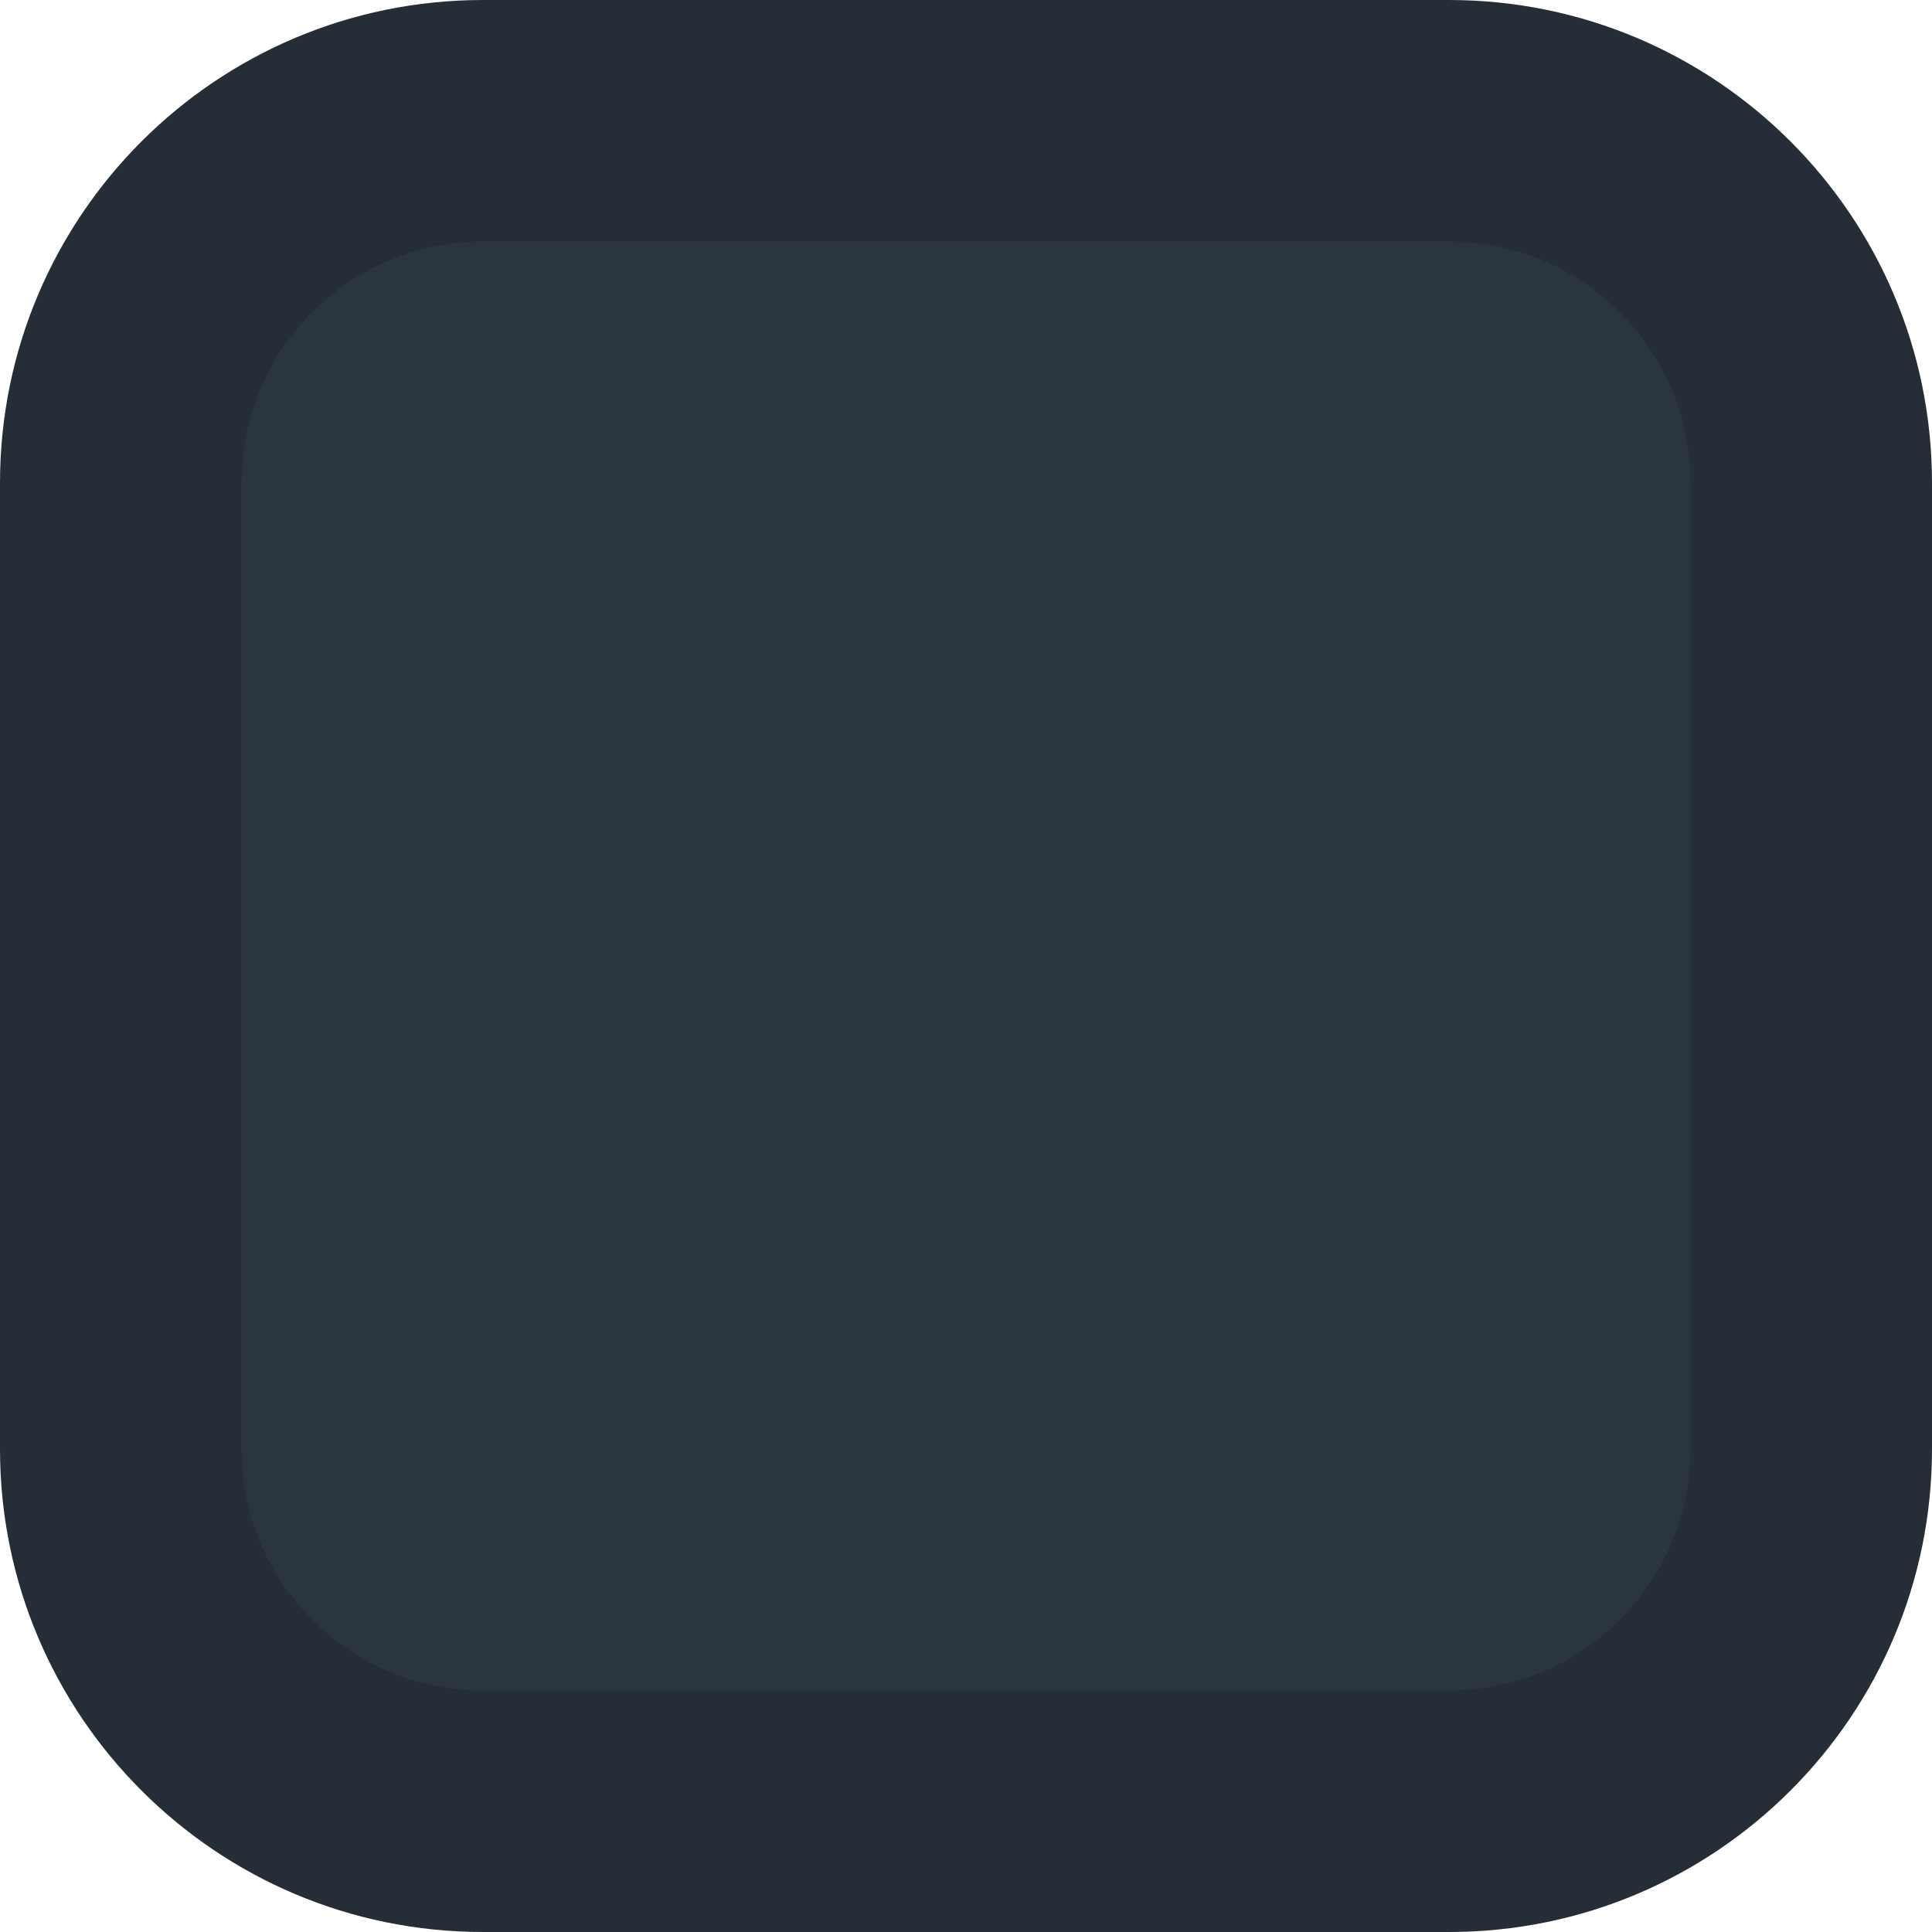
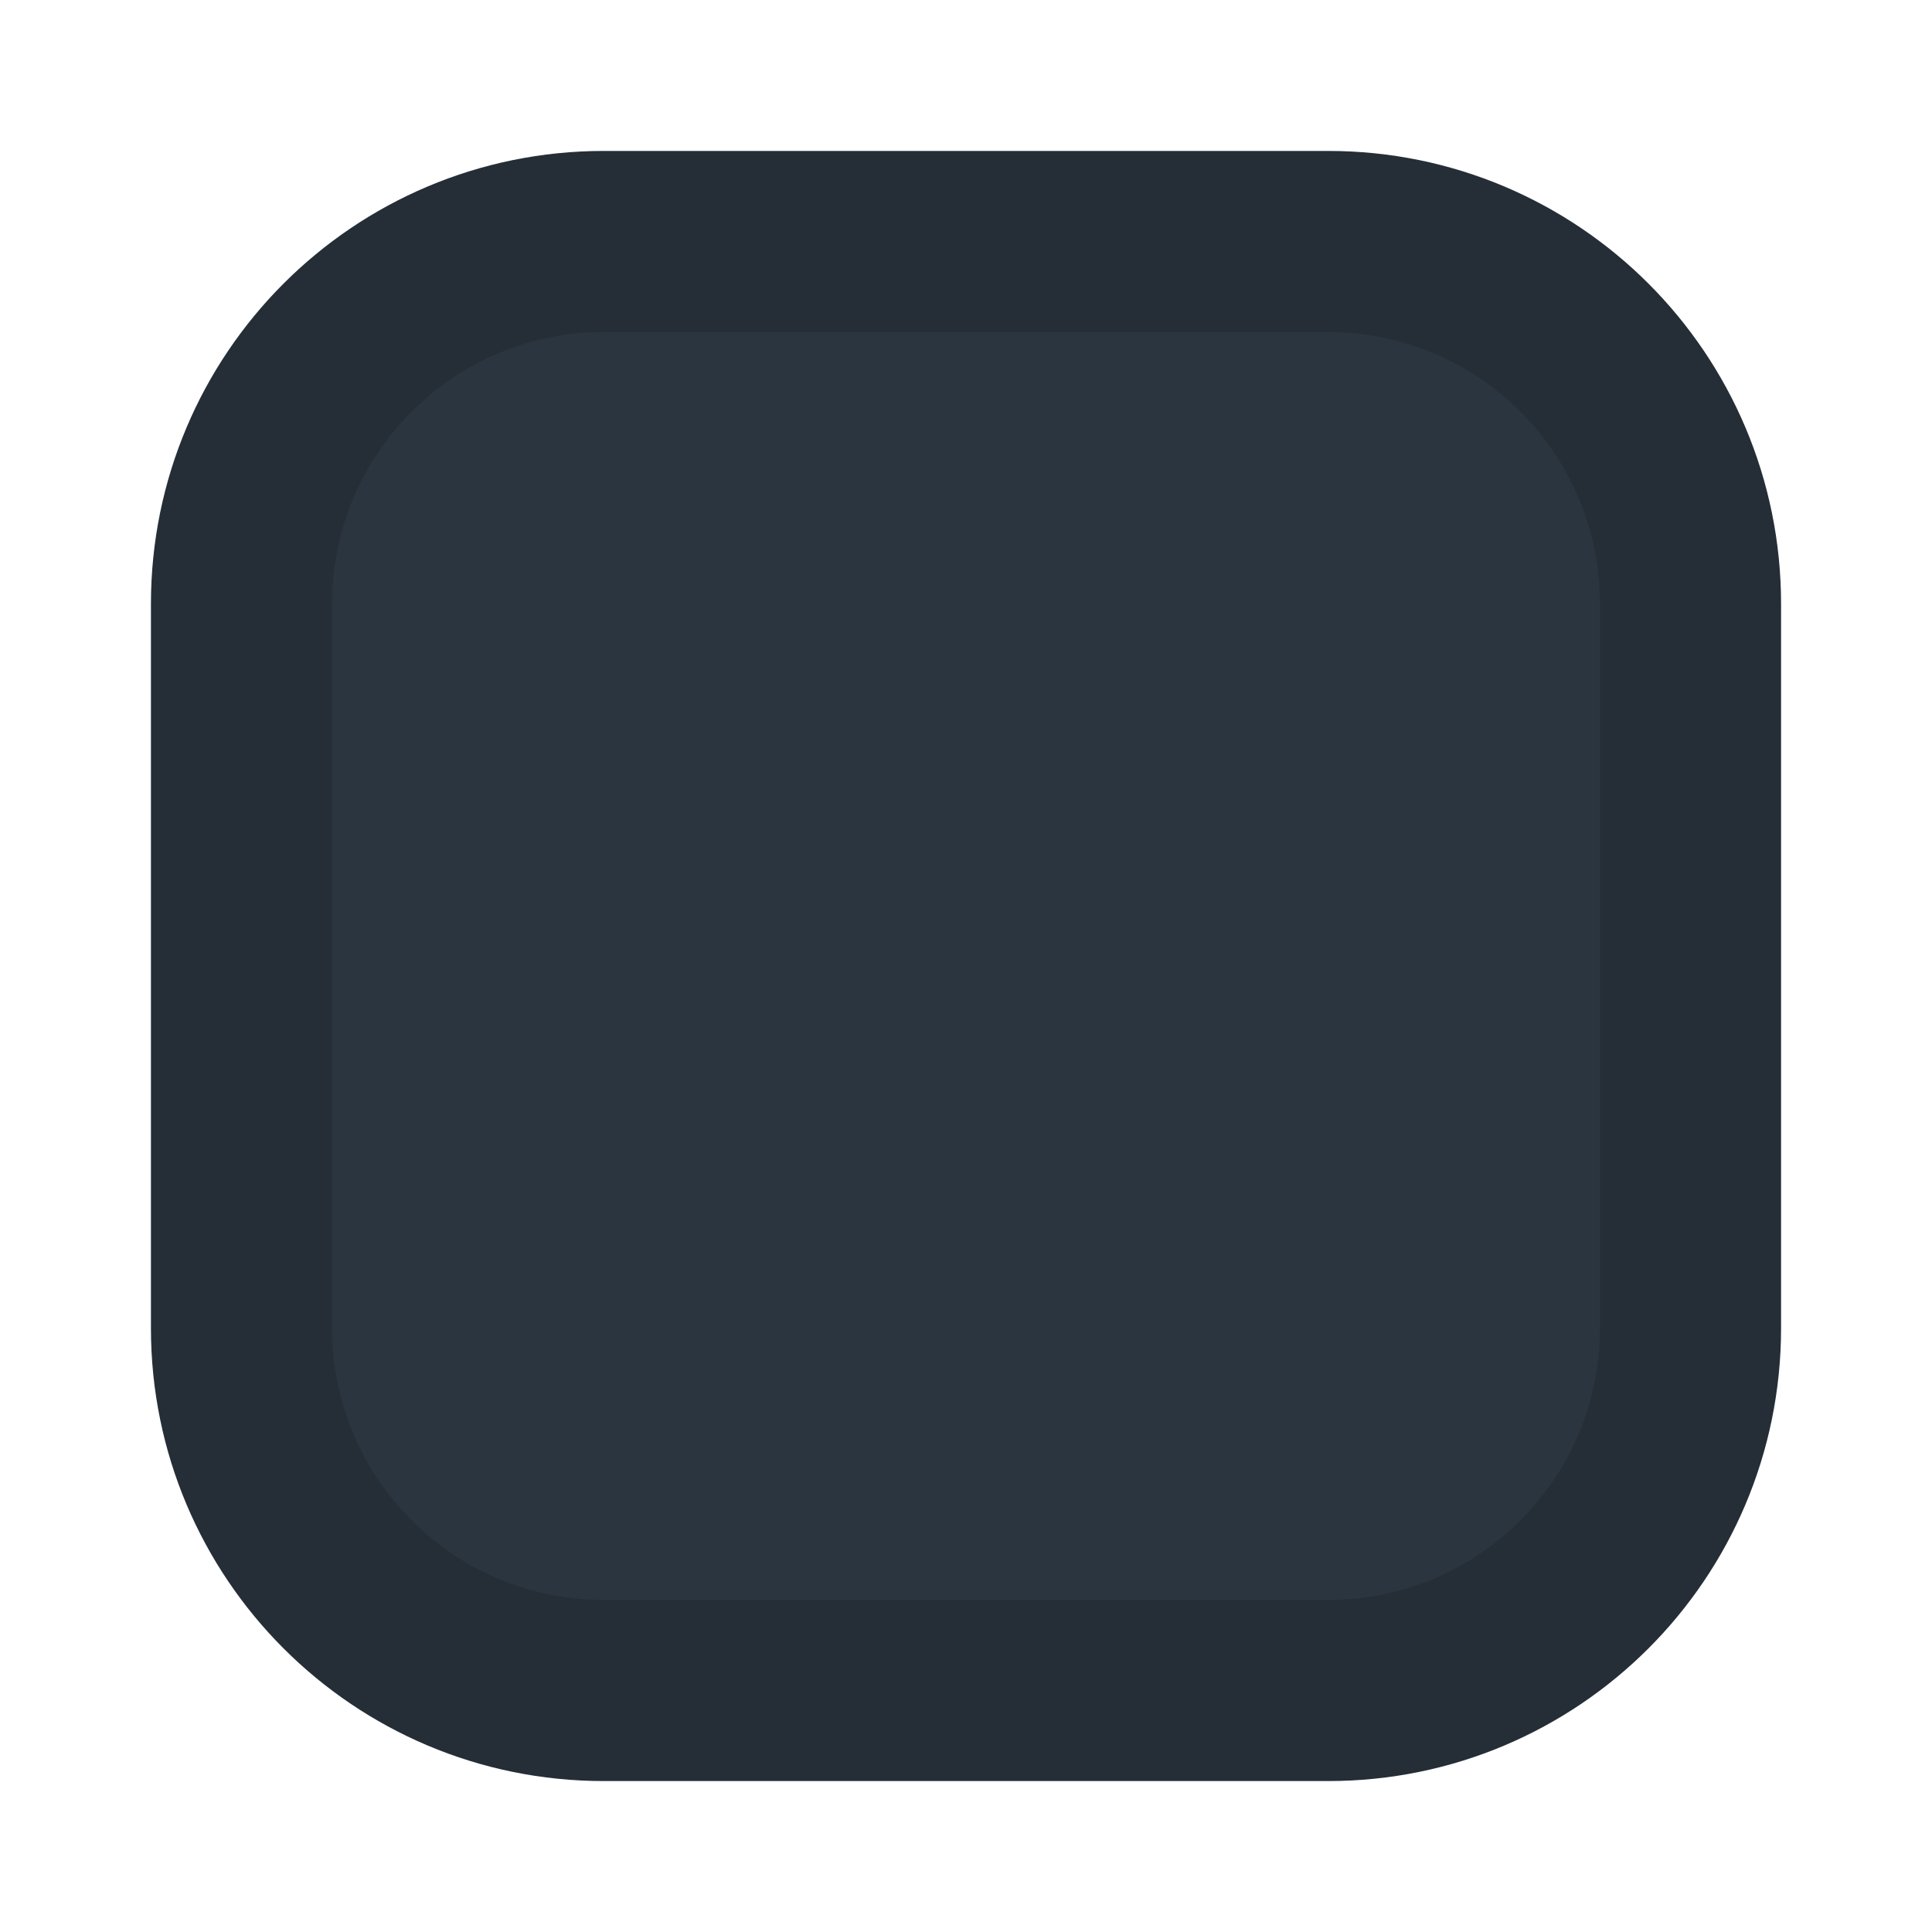
- <svg xmlns="http://www.w3.org/2000/svg" width="8" height="8" viewBox="0 0 8 8" id="svg2" version="1.1">
+ <svg xmlns="http://www.w3.org/2000/svg" width="16" height="16" viewBox="0 0 16 16" id="svg2" version="1.1">
  <defs id="defs4" />
-   <g id="layer1" transform="translate(0,-1044.362)">
-     <rect style="opacity:1;fill:#252e37;fill-opacity:1;stroke:none;stroke-width:2;stroke-linecap:butt;stroke-linejoin:round;stroke-miterlimit:4;stroke-dasharray:none;stroke-dashoffset:0;stroke-opacity:1" id="rect4213" width="8" height="8" x="0" y="1044.362" ry="2" />
-     <rect ry="1" y="1045.362" x="1" height="6" width="6" id="rect4484" style="opacity:1;fill:#2b353f;fill-opacity:1;stroke:none;stroke-width:1.5;stroke-linecap:butt;stroke-linejoin:round;stroke-miterlimit:4;stroke-dasharray:none;stroke-dashoffset:0;stroke-opacity:1" />
+   <g id="layer1" transform="translate(0,-1036.362)">
+     <rect style="fill:#2b353f;fill-opacity:1;stroke:#252e37;stroke-width:1.5;stroke-linecap:round;stroke-linejoin:round;stroke-miterlimit:4;stroke-dasharray:none;stroke-opacity:1" id="rect4484-6" width="12" height="12" x="2" y="1038.362" ry="3" />
  </g>
</svg>
